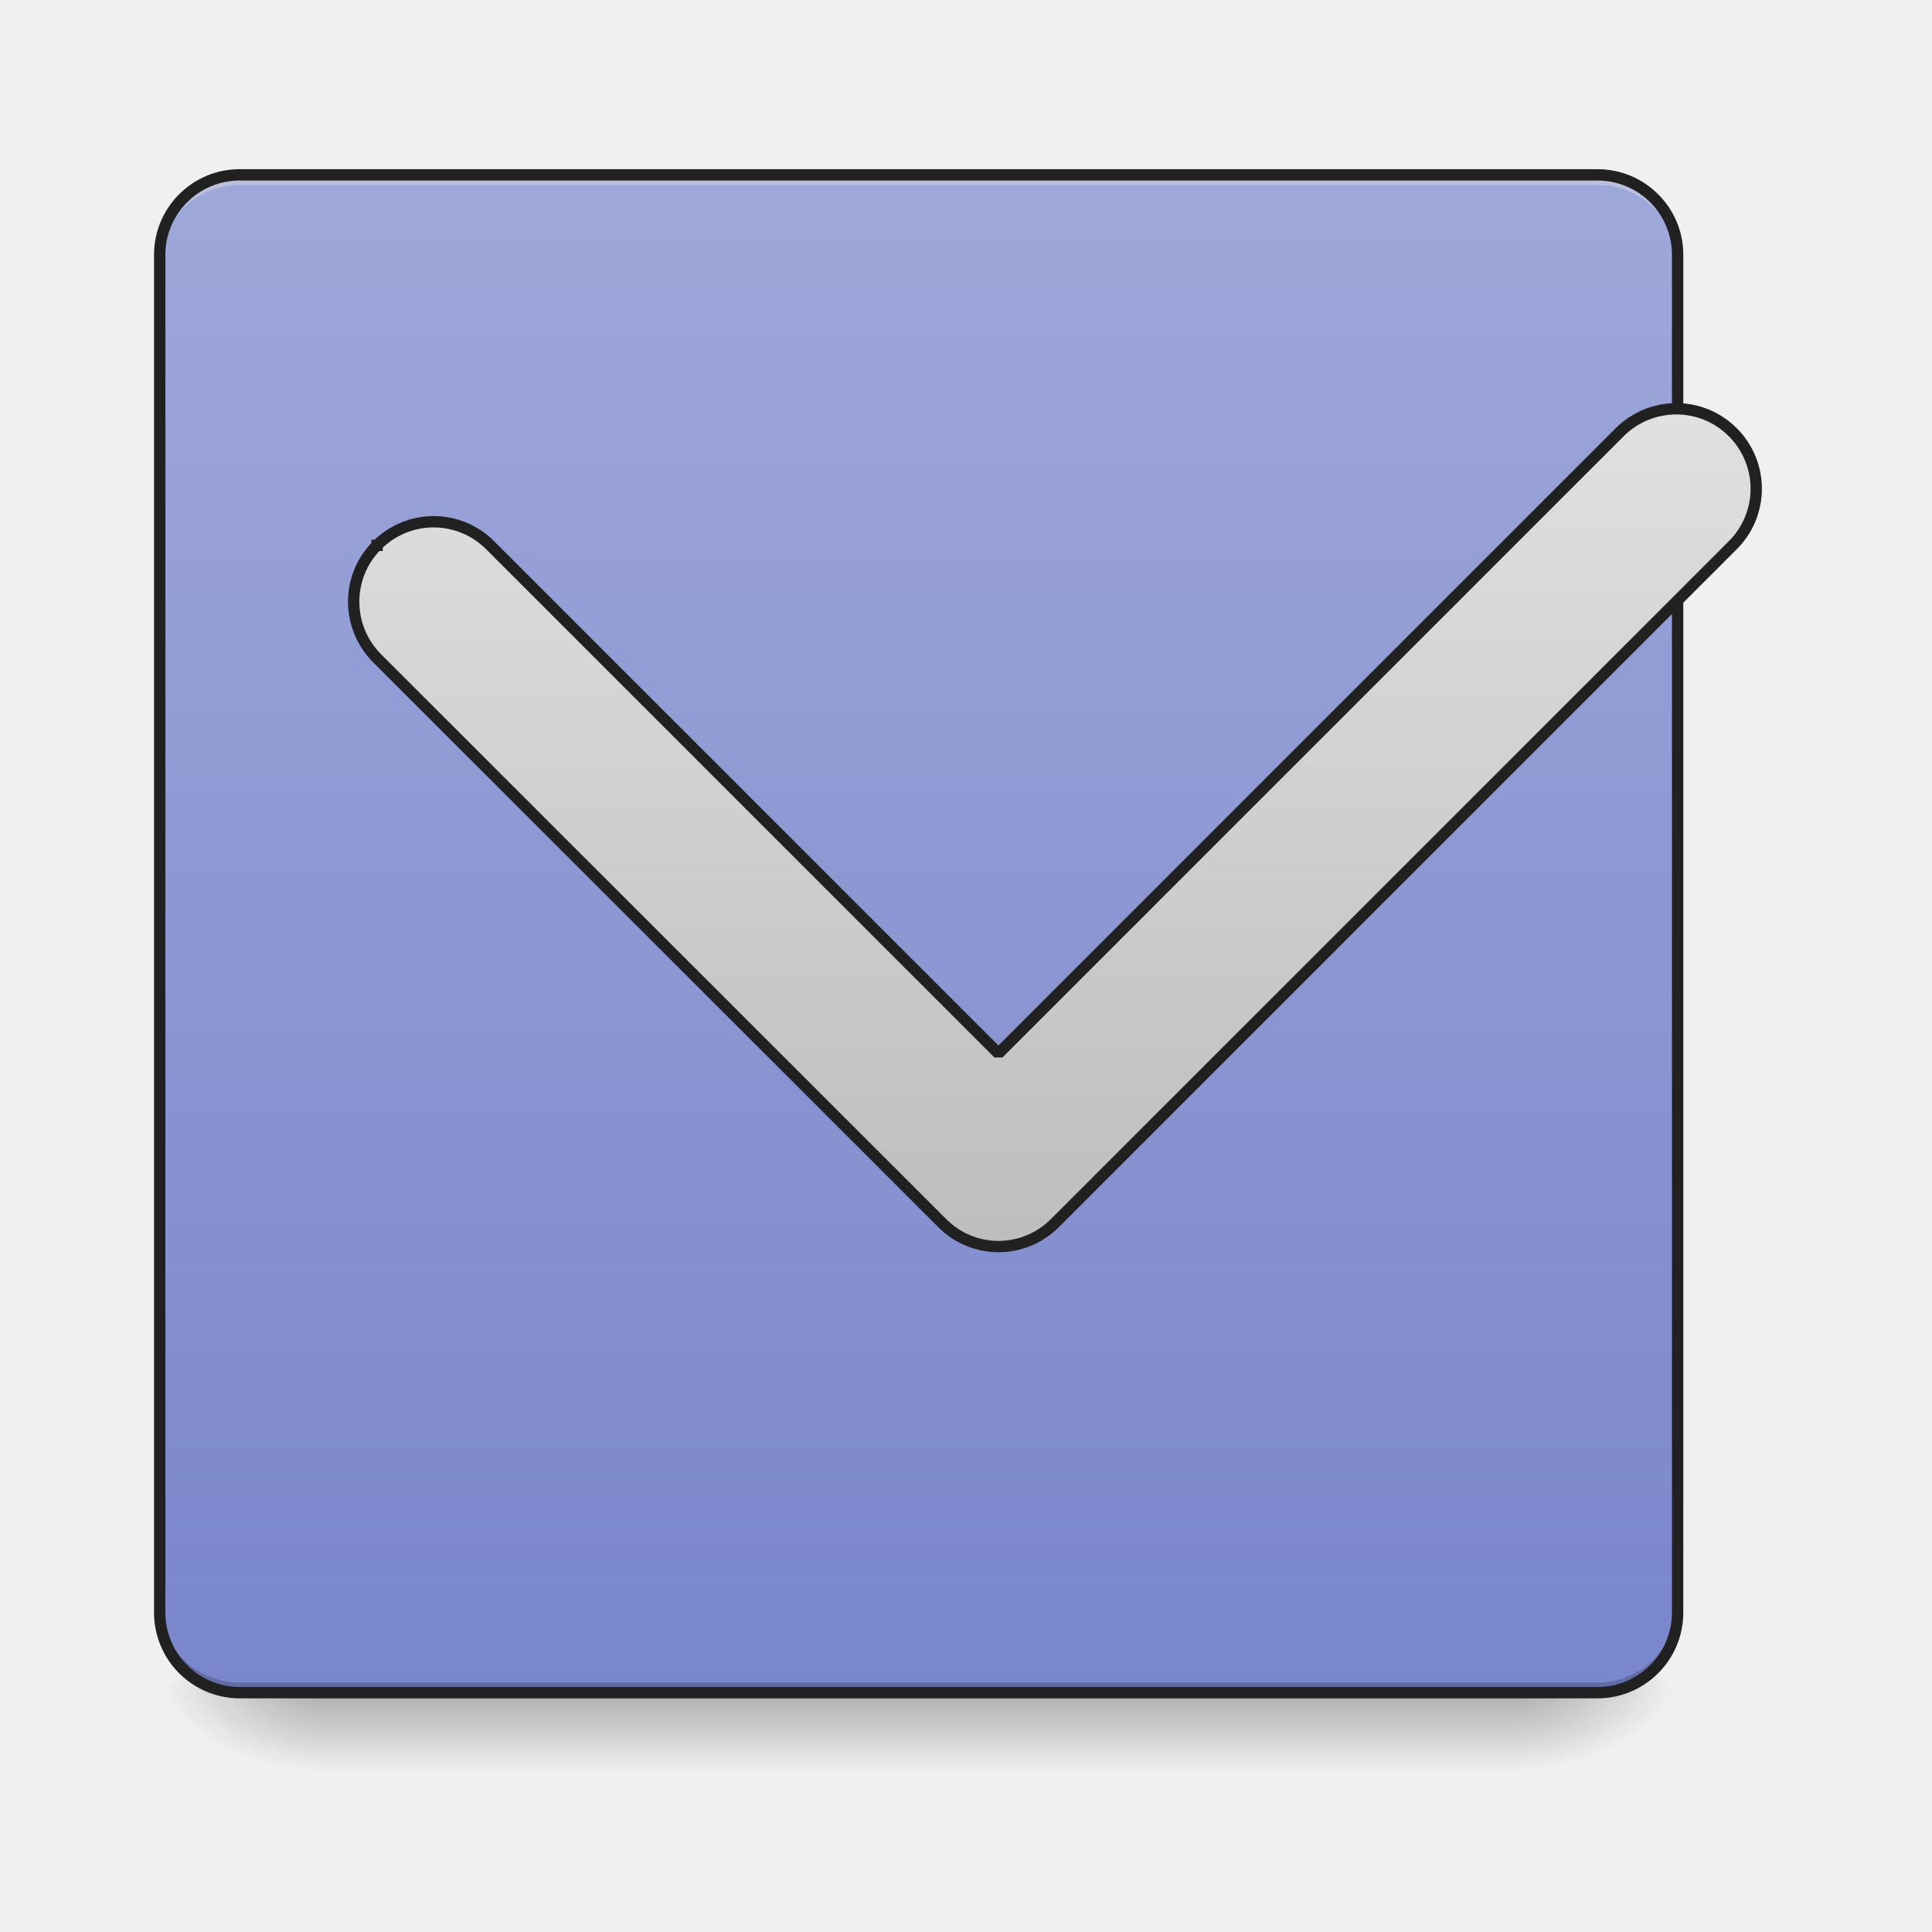
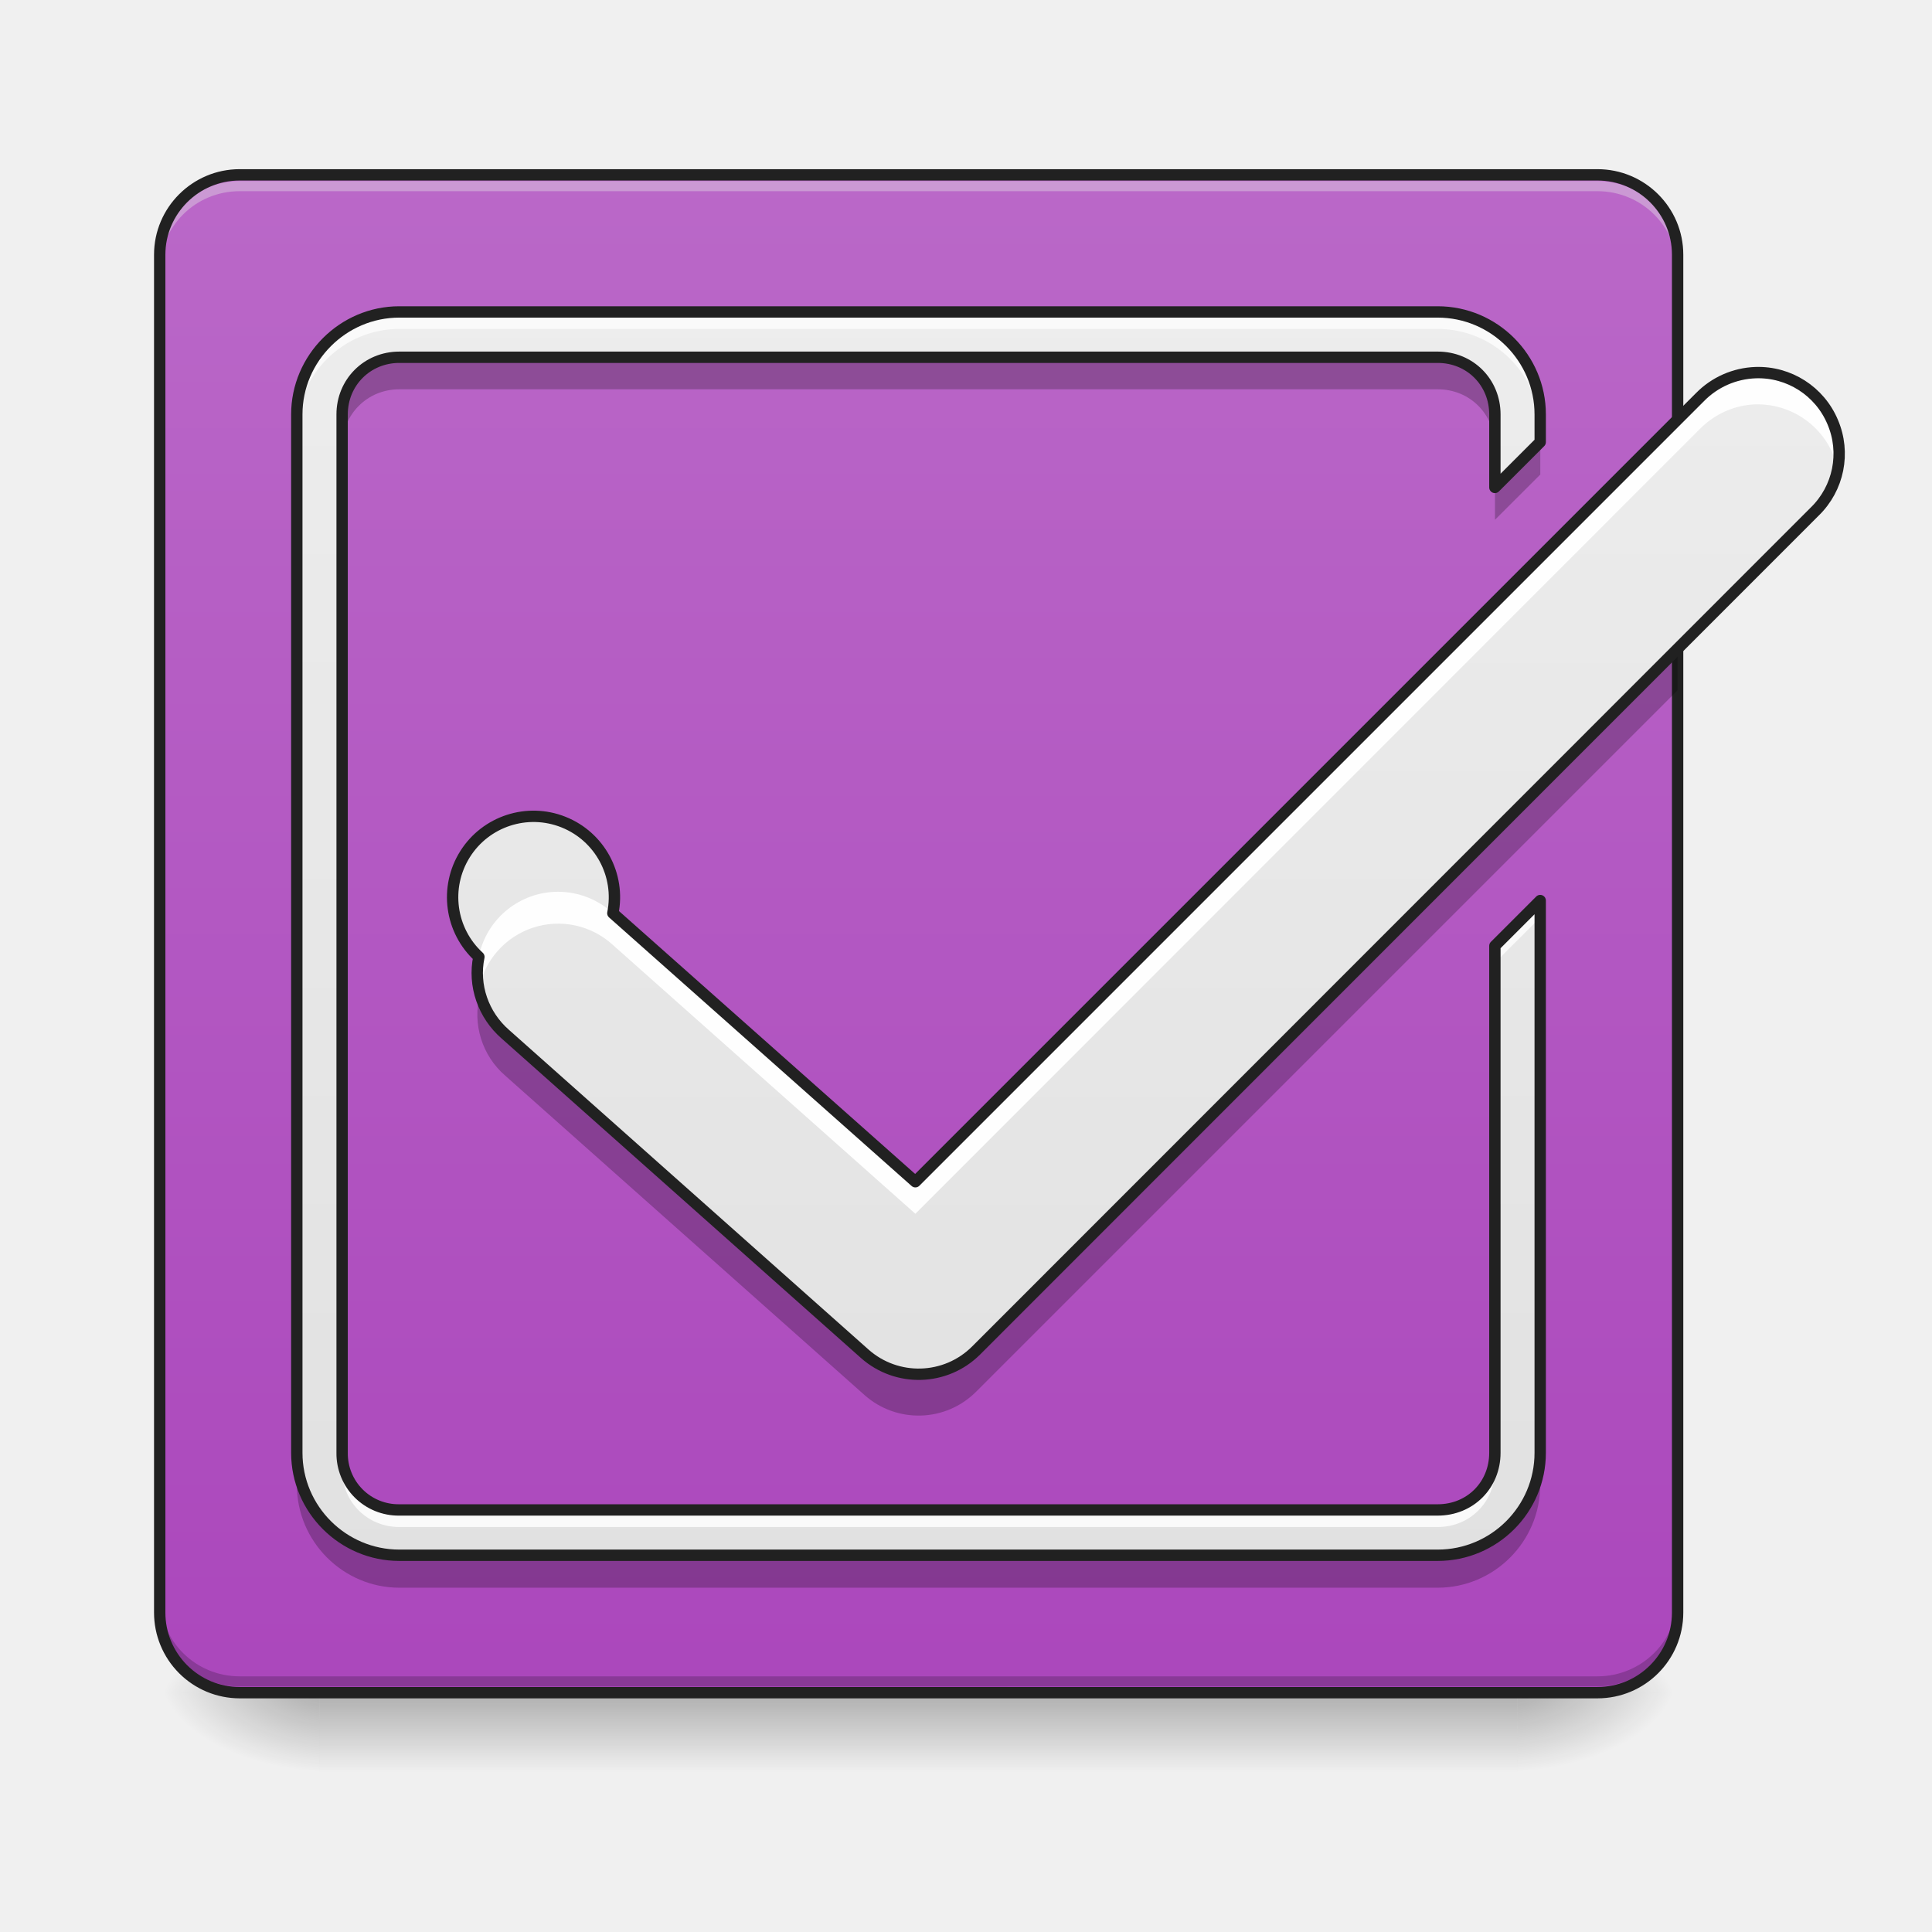
- <svg xmlns="http://www.w3.org/2000/svg" width="32" height="32" viewBox="0 0 24 24">
+ <svg xmlns="http://www.w3.org/2000/svg" width="24" height="24">
  <defs>
    <linearGradient id="a" gradientUnits="userSpaceOnUse" x1="254" y1="233.5" x2="254" y2="254.667" gradientTransform="matrix(.04688 0 0 .04688 -.496 10.08)">
      <stop offset="0" stop-opacity=".275" />
      <stop offset="1" stop-opacity="0" />
    </linearGradient>
    <radialGradient id="b" gradientUnits="userSpaceOnUse" cx="450.909" cy="189.579" fx="450.909" fy="189.579" r="21.167" gradientTransform="matrix(0 -.0586 -.10548 0 38.602 47.696)">
      <stop offset="0" stop-opacity=".314" />
      <stop offset=".222" stop-opacity=".275" />
      <stop offset="1" stop-opacity="0" />
    </radialGradient>
    <radialGradient id="c" gradientUnits="userSpaceOnUse" cx="450.909" cy="189.579" fx="450.909" fy="189.579" r="21.167" gradientTransform="matrix(0 .0586 .10548 0 -15.78 -5.646)">
      <stop offset="0" stop-opacity=".314" />
      <stop offset=".222" stop-opacity=".275" />
      <stop offset="1" stop-opacity="0" />
    </radialGradient>
    <radialGradient id="d" gradientUnits="userSpaceOnUse" cx="450.909" cy="189.579" fx="450.909" fy="189.579" r="21.167" gradientTransform="matrix(0 -.0586 .10548 0 -15.78 47.696)">
      <stop offset="0" stop-opacity=".314" />
      <stop offset=".222" stop-opacity=".275" />
      <stop offset="1" stop-opacity="0" />
    </radialGradient>
    <radialGradient id="e" gradientUnits="userSpaceOnUse" cx="450.909" cy="189.579" fx="450.909" fy="189.579" r="21.167" gradientTransform="matrix(0 .0586 -.10548 0 38.602 -5.646)">
      <stop offset="0" stop-opacity=".314" />
      <stop offset=".222" stop-opacity=".275" />
      <stop offset="1" stop-opacity="0" />
    </radialGradient>
    <linearGradient id="f" gradientUnits="userSpaceOnUse" x1="169.333" y1="233.5" x2="169.333" y2="-168.667" gradientTransform="matrix(.04688 0 0 .04688 -.496 10.08)">
-       <stop offset="0" stop-color="#7986cb" />
-       <stop offset="1" stop-color="#9fa8da" />
+       <stop offset="0" stop-color="#ab47bc" />
+       <stop offset="1" stop-color="#ba68c8" />
    </linearGradient>
-     <linearGradient id="g" gradientUnits="userSpaceOnUse" x1="264.583" y1="117.083" x2="264.583" y2="-105.167">
-       <stop offset="0" stop-color="#bdbdbd" />
-       <stop offset="1" stop-color="#e0e0e0" />
+     <linearGradient id="g" gradientUnits="userSpaceOnUse" x1="243.417" y1="233.5" x2="243.417" y2="-168.667" gradientTransform="matrix(.04688 0 0 .04688 0 10.08)">
+       <stop offset="0" stop-color="#e0e0e0" />
+       <stop offset="1" stop-color="#eee" />
+     </linearGradient>
+     <linearGradient id="h" gradientUnits="userSpaceOnUse" x1="920" y1="1695.118" x2="920" y2="175.118" gradientTransform="matrix(.0124 0 0 .0124 0 0)">
+       <stop offset="0" stop-color="#e0e0e0" />
+       <stop offset="1" stop-color="#eee" />
    </linearGradient>
  </defs>
  <path d="M3.969 20.953h14.883v1.102H3.969zm0 0" fill="url(#a)" />
  <path d="M18.852 21.027h1.988v-.996h-1.988zm0 0" fill="url(#b)" />
  <path d="M3.969 21.027H1.984v.993H3.97zm0 0" fill="url(#c)" />
  <path d="M3.969 21.027H1.984v-.996H3.97zm0 0" fill="url(#d)" />
  <path d="M18.852 21.027h1.988v.993h-1.988zm0 0" fill="url(#e)" />
  <path d="M2.977 2.172h16.867c.55 0 .996.445.996.992v16.867c0 .551-.445.996-.996.996H2.977a.994.994 0 0 1-.993-.996V3.164c0-.547.446-.992.993-.992zm0 0" fill="url(#f)" />
-   <path d="M2.977 2.172a.989.989 0 0 0-.993.992v.125c0-.55.442-.992.993-.992h16.867c.55 0 .996.441.996.992v-.125a.992.992 0 0 0-.996-.992zm0 0" fill="#e6e6e6" fill-opacity=".392" />
-   <path d="M2.977 21.027a.992.992 0 0 1-.993-.996v-.12c0 .546.442.991.993.991h16.867c.55 0 .996-.445.996-.992v.121c0 .551-.445.996-.996.996zm0 0" fill-opacity=".196" />
+   <path d="M2.977 2.25a.989.989 0 0 0-.993.992v.125c0-.55.442-.992.993-.992h16.867c.55 0 .996.441.996.992v-.125a.992.992 0 0 0-.996-.992zm0 0" fill="#e6e6e6" fill-opacity=".392" />
+   <path d="M2.977 20.95a.989.989 0 0 1-.993-.993v-.125c0 .55.442.992.993.992h16.867c.55 0 .996-.441.996-.992v.125c0 .55-.445.992-.996.992zm0 0" fill-opacity=".196" />
  <path d="M2.977 2.172h16.867c.55 0 .996.445.996.992v16.867c0 .551-.445.996-.996.996H2.977a.994.994 0 0 1-.993-.996V3.164c0-.547.446-.992.993-.992zm0 0" fill="none" stroke-width=".141" stroke-linecap="round" stroke="#212121" />
-   <path d="M99.907-70.514c-8.25 8.25-8.25 21.581 0 29.914l149.736 149.652c8.249 8.333 21.581 8.333 29.914 0L459.123-70.514a21.123 21.123 0 0 0 0-29.997c-8.25-8.25-21.581-8.25-29.914 0L264.559 64.14 129.903-70.514a21.123 21.123 0 0 0-29.997 0zm0 0" transform="matrix(.04688 0 0 .04688 0 10.08)" fill="url(#g)" stroke-width="3" stroke-linecap="square" stroke-linejoin="bevel" stroke="#212121" />
+   <path d="M21.809 4.629a1.016 1.016 0 0 0-.692.305l-9.746 9.746-3.758-3.336a1.005 1.005 0 1 0-1.664.543c-.074.355.055.722.328.96l4.465 3.97a1.01 1.01 0 0 0 1.383-.04L22.543 6.355c.297-.289.387-.73.223-1.113a1.002 1.002 0 0 0-.957-.613zm0 0" fill="url(#g)" />
+   <path d="M21.809 4.629a1.016 1.016 0 0 0-.692.305l-9.746 9.746-3.758-3.336a1.004 1.004 0 0 0-1.664.941 1.004 1.004 0 0 1 1.664-.547l3.758 3.34 9.746-9.75c.184-.187.434-.297.692-.305.492-.011.921.329 1.02.809a1.01 1.01 0 0 0-.22-.848 1.013 1.013 0 0 0-.8-.355zm0 0" fill="#fff" fill-opacity=".955" />
+   <path d="M20.84 8.078l-8.715 8.715a1.01 1.01 0 0 1-1.383.043l-4.465-3.969a1.018 1.018 0 0 1-.316-.515c-.094.37.027.761.316 1.011l4.465 3.969a1.01 1.01 0 0 0 1.383-.043l8.715-8.715zm0 0" fill-opacity=".235" />
+   <path d="M21.809 4.629a1.016 1.016 0 0 0-.692.305l-9.746 9.746-3.758-3.336a1.005 1.005 0 1 0-1.664.543c-.074.355.055.722.328.96l4.465 3.97a1.01 1.01 0 0 0 1.383-.04L22.543 6.355c.297-.289.387-.73.223-1.113a1.002 1.002 0 0 0-.957-.613zm0 0" fill="none" stroke-width=".141" stroke-linecap="round" stroke-linejoin="round" stroke="#212121" />
+   <path d="M4.96 3.875c-.698 0-1.272.574-1.272 1.273v12.899c0 .703.574 1.273 1.273 1.273h12.898c.703 0 1.274-.57 1.274-1.273v-6.86l-.563.563v6.297c0 .402-.308.71-.71.71H4.96a.701.701 0 0 1-.71-.71V5.148c0-.398.313-.71.71-.71h12.9c.402 0 .71.312.71.71v.907l.563-.563v-.344c0-.699-.57-1.273-1.274-1.273zm0 0" fill="url(#h)" />
+   <path d="M4.96 3.875c-.698 0-1.272.574-1.272 1.273v.211c0-.703.574-1.273 1.273-1.273h12.898c.703 0 1.274.57 1.274 1.273v-.21c0-.7-.57-1.274-1.274-1.274zm14.173 7.313l-.563.562v.21l.563-.562zM4.25 18.047v.21c0 .4.313.712.71.712h12.9c.402 0 .71-.313.71-.711v-.211c0 .402-.308.71-.71.71H4.96a.701.701 0 0 1-.71-.71zm0 0" fill="#fafafa" />
+   <path d="M4.96 4.465a.704.704 0 0 0-.71.71v.376c0-.403.313-.715.71-.715h12.9c.402 0 .71.312.71.715v-.375a.701.701 0 0 0-.71-.711zM19.134 5.52l-.563.562v.375l.563-.562V5.55 5.52zM3.688 18.078v.371c0 .7.574 1.274 1.273 1.274h12.898c.703 0 1.274-.575 1.274-1.274v-.37c0 .698-.57 1.273-1.274 1.273H4.961c-.7 0-1.274-.575-1.274-1.274zm0 0" fill-opacity=".235" />
+   <path d="M4.96 3.875c-.698 0-1.273.574-1.273 1.273v12.899c0 .703.575 1.273 1.274 1.273h12.898c.703 0 1.274-.57 1.274-1.273v-6.86l-.563.563v6.297c0 .402-.308.71-.71.71H4.96a.701.701 0 0 1-.71-.71V5.148c0-.398.312-.71.71-.71h12.9c.402 0 .71.312.71.71v.907l.563-.563v-.344c0-.699-.57-1.273-1.274-1.273zm0 0" fill="none" stroke-width=".141" stroke-linecap="round" stroke-linejoin="round" stroke="#212121" />
</svg>
